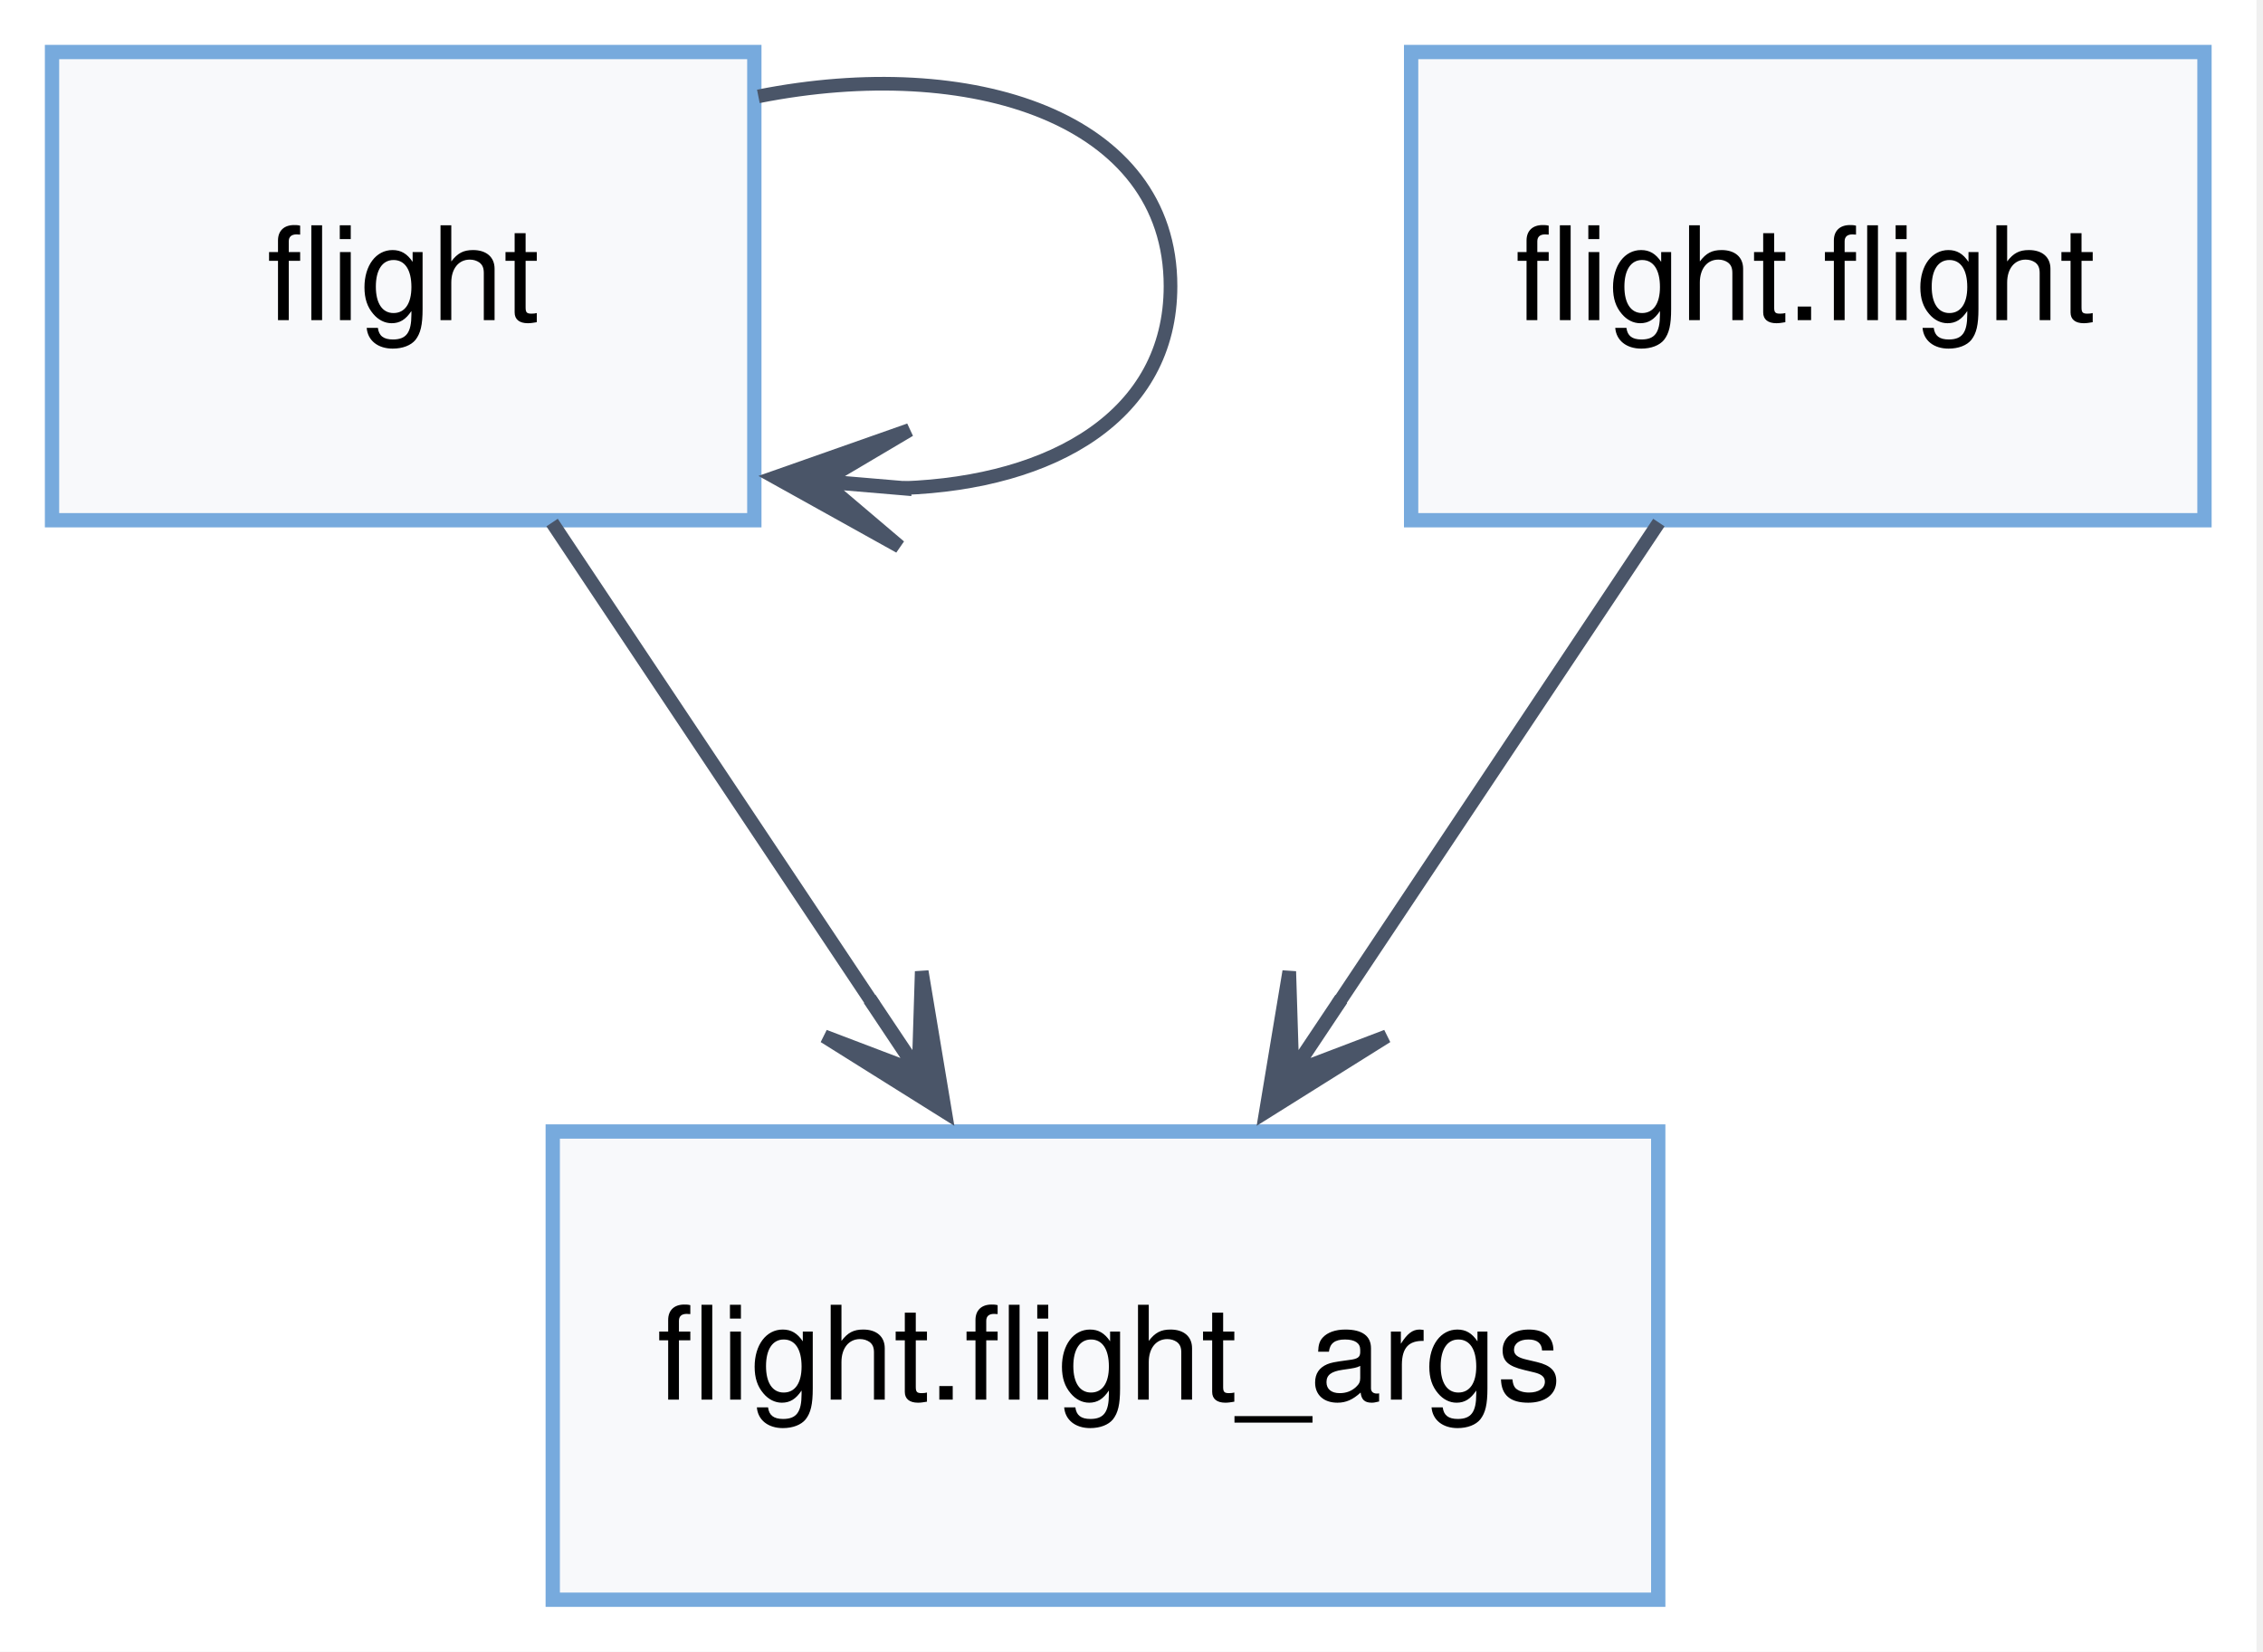
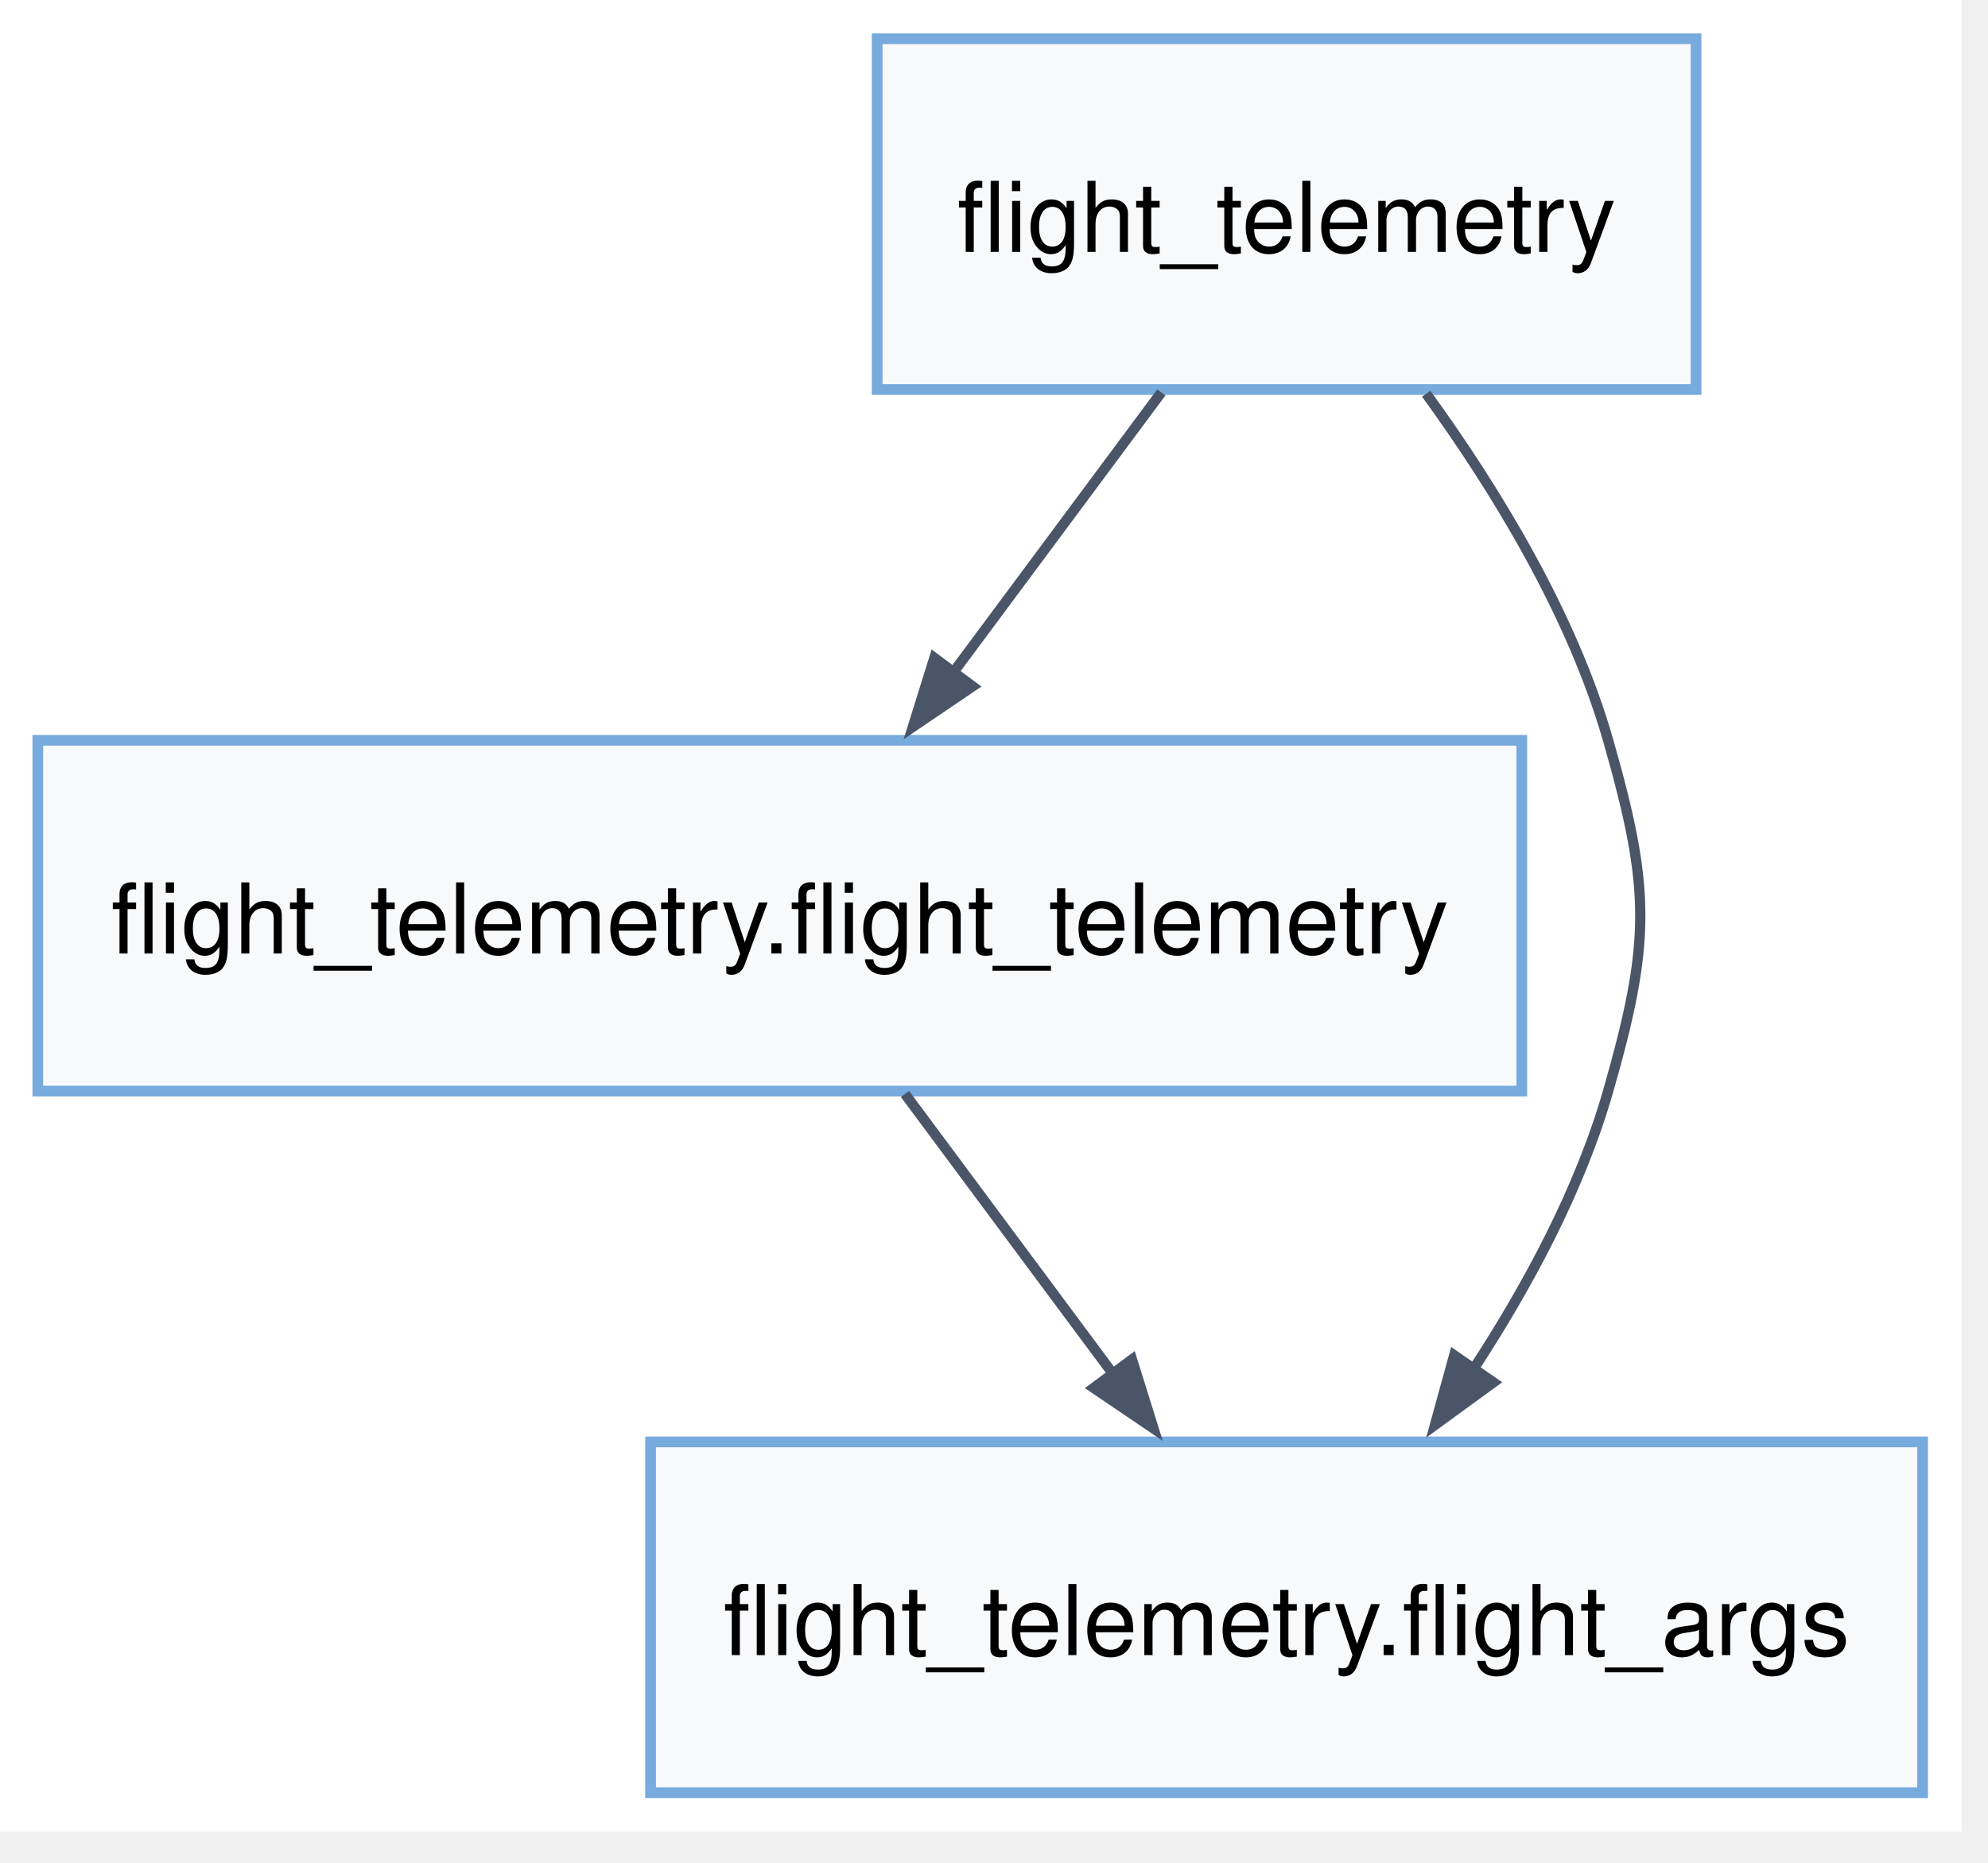
- <svg xmlns="http://www.w3.org/2000/svg" width="174pt" height="127pt" viewBox="0.00 0.00 174.00 127.00">
-   <g id="graph0" class="graph" transform="scale(1 1) rotate(0) translate(4 123)">
-     <polygon fill="white" stroke="none" points="-4,4 -4,-123 169.5,-123 169.5,4 -4,4" />
+ <svg xmlns="http://www.w3.org/2000/svg" width="207pt" height="194pt" viewBox="3.00 3.00 204.00 191.00">
+   <g id="graph0" class="graph" transform="scale(1 1) rotate(0) translate(6.88 186.88)">
+     <polygon fill="white" stroke="none" points="-4,4 -4,-184 197.41,-184 197.41,4 -4,4" />
    <g id="node1" class="node">
-       <polygon fill="#f8f9fb" stroke="#77aadd" stroke-width="1.1" points="54,-119 0,-119 0,-83 54,-83 54,-119" />
-       <text xml:space="preserve" text-anchor="start" x="16.5" y="-98.38" font-family="Helvetica,sans-Serif" font-size="10.00">flight</text>
+       <polygon fill="#f8f9fb" stroke="#77aadd" stroke-width="1.1" points="170.16,-180 86.13,-180 86.13,-144 170.16,-144 170.16,-180" />
+       <text xml:space="preserve" text-anchor="middle" x="128.14" y="-158.12" font-family="Helvetica,sans-Serif" font-size="10.00">flight_telemetry</text>
+     </g>
+     <g id="node2" class="node">
+       <polygon fill="#f8f9fb" stroke="#77aadd" stroke-width="1.1" points="152.28,-108 0,-108 0,-72 152.28,-72 152.28,-108" />
+       <text xml:space="preserve" text-anchor="middle" x="76.14" y="-86.12" font-family="Helvetica,sans-Serif" font-size="10.00">flight_telemetry.flight_telemetry</text>
    </g>
    <g id="edge1" class="edge">
-       <path fill="none" stroke="#4a5568" stroke-width="1.05" d="M54.31,-115.59C70.64,-118.83 86,-113.97 86,-101 86,-91.07 76.99,-85.89 65.45,-85.47" />
-       <polygon fill="#4a5568" stroke="#4a5568" stroke-width="1.05" points="55.59,-86.3 65.17,-80.97 59.29,-85.96 65.55,-85.43 65.55,-85.46 65.55,-85.48 59.29,-86.01 65.93,-89.94 55.59,-86.3" />
+       <path fill="none" stroke="#4a5568" stroke-width="1.05" d="M115.29,-143.7C108.8,-134.97 100.83,-124.24 93.78,-114.75" />
+       <polygon fill="#4a5568" stroke="#4a5568" stroke-width="1.05" points="95.93,-113.54 89.79,-109.38 92,-116.46 95.93,-113.54" />
    </g>
    <g id="node3" class="node">
-       <polygon fill="#f8f9fb" stroke="#77aadd" stroke-width="1.1" points="123.5,-36 38.5,-36 38.5,0 123.5,0 123.5,-36" />
-       <text xml:space="preserve" text-anchor="start" x="46.5" y="-15.38" font-family="Helvetica,sans-Serif" font-size="10.00">flight.flight_args</text>
+       <polygon fill="#f8f9fb" stroke="#77aadd" stroke-width="1.1" points="193.41,-36 62.88,-36 62.88,0 193.41,0 193.41,-36" />
+       <text xml:space="preserve" text-anchor="middle" x="128.14" y="-14.12" font-family="Helvetica,sans-Serif" font-size="10.00">flight_telemetry.flight_args</text>
    </g>
    <g id="edge2" class="edge">
-       <path fill="none" stroke="#4a5568" stroke-width="1.05" d="M38.45,-82.82C45.63,-72.05 55.04,-57.94 63.19,-45.72" />
-       <polygon fill="#4a5568" stroke="#4a5568" stroke-width="1.05" points="68.67,-37.5 66.87,-48.31 66.63,-40.61 63.14,-45.83 63.12,-45.82 63.1,-45.8 66.58,-40.58 59.38,-43.32 68.67,-37.5" />
-     </g>
-     <g id="node2" class="node">
-       <polygon fill="#f8f9fb" stroke="#77aadd" stroke-width="1.1" points="165.5,-119 104.5,-119 104.5,-83 165.5,-83 165.5,-119" />
-       <text xml:space="preserve" text-anchor="start" x="112.5" y="-98.38" font-family="Helvetica,sans-Serif" font-size="10.00">flight.flight</text>
+       <path fill="none" stroke="#4a5568" stroke-width="1.05" d="M142.47,-143.57C149.59,-133.76 157.45,-120.92 161.14,-108 165.54,-92.62 165.54,-87.38 161.14,-72 158.25,-61.9 152.83,-51.86 147.19,-43.27" />
+       <polygon fill="#4a5568" stroke="#4a5568" stroke-width="1.05" points="149.37,-42.11 143.37,-37.74 145.34,-44.89 149.37,-42.11" />
    </g>
    <g id="edge3" class="edge">
-       <path fill="none" stroke="#4a5568" stroke-width="1.05" d="M123.55,-82.82C116.37,-72.05 106.96,-57.94 98.81,-45.72" />
-       <polygon fill="#4a5568" stroke="#4a5568" stroke-width="1.05" points="93.33,-37.5 102.62,-43.32 95.42,-40.58 98.9,-45.8 98.88,-45.82 98.86,-45.83 95.37,-40.61 95.13,-48.31 93.33,-37.5" />
+       <path fill="none" stroke="#4a5568" stroke-width="1.05" d="M88.99,-71.7C95.48,-62.97 103.45,-52.24 110.5,-42.75" />
+       <polygon fill="#4a5568" stroke="#4a5568" stroke-width="1.05" points="112.28,-44.46 114.49,-37.38 108.35,-41.54 112.28,-44.46" />
    </g>
  </g>
</svg>
